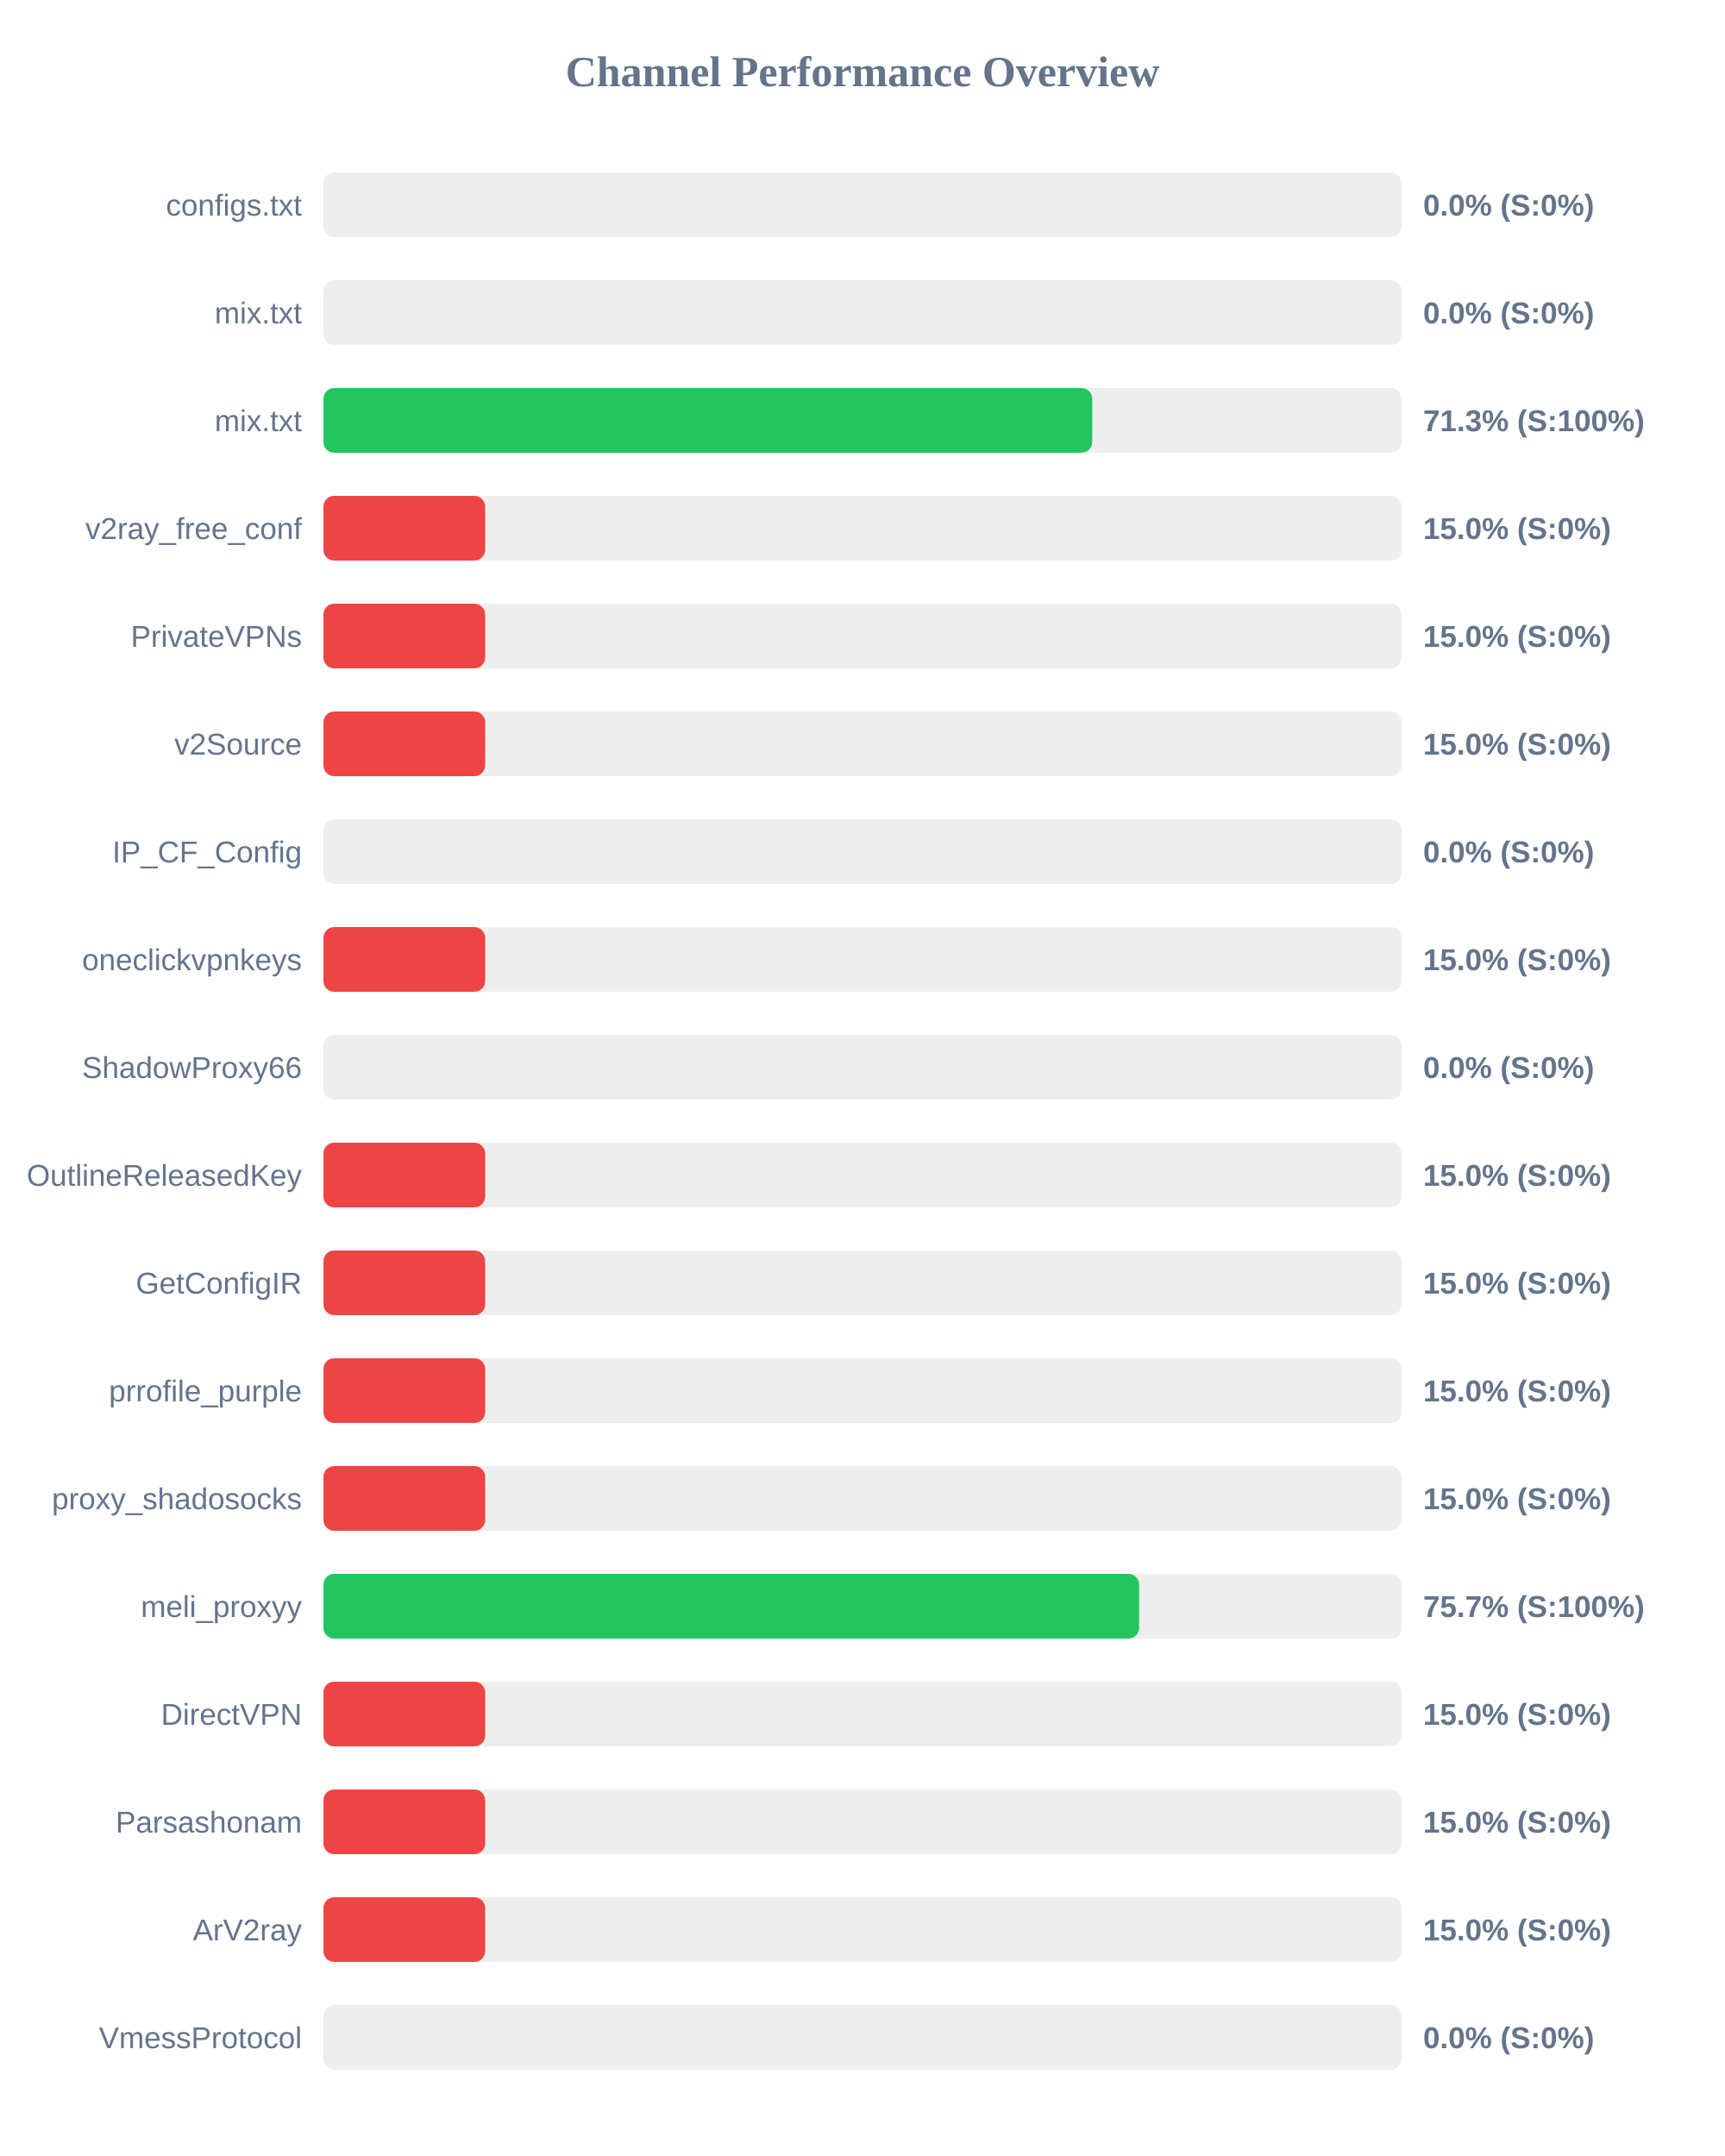
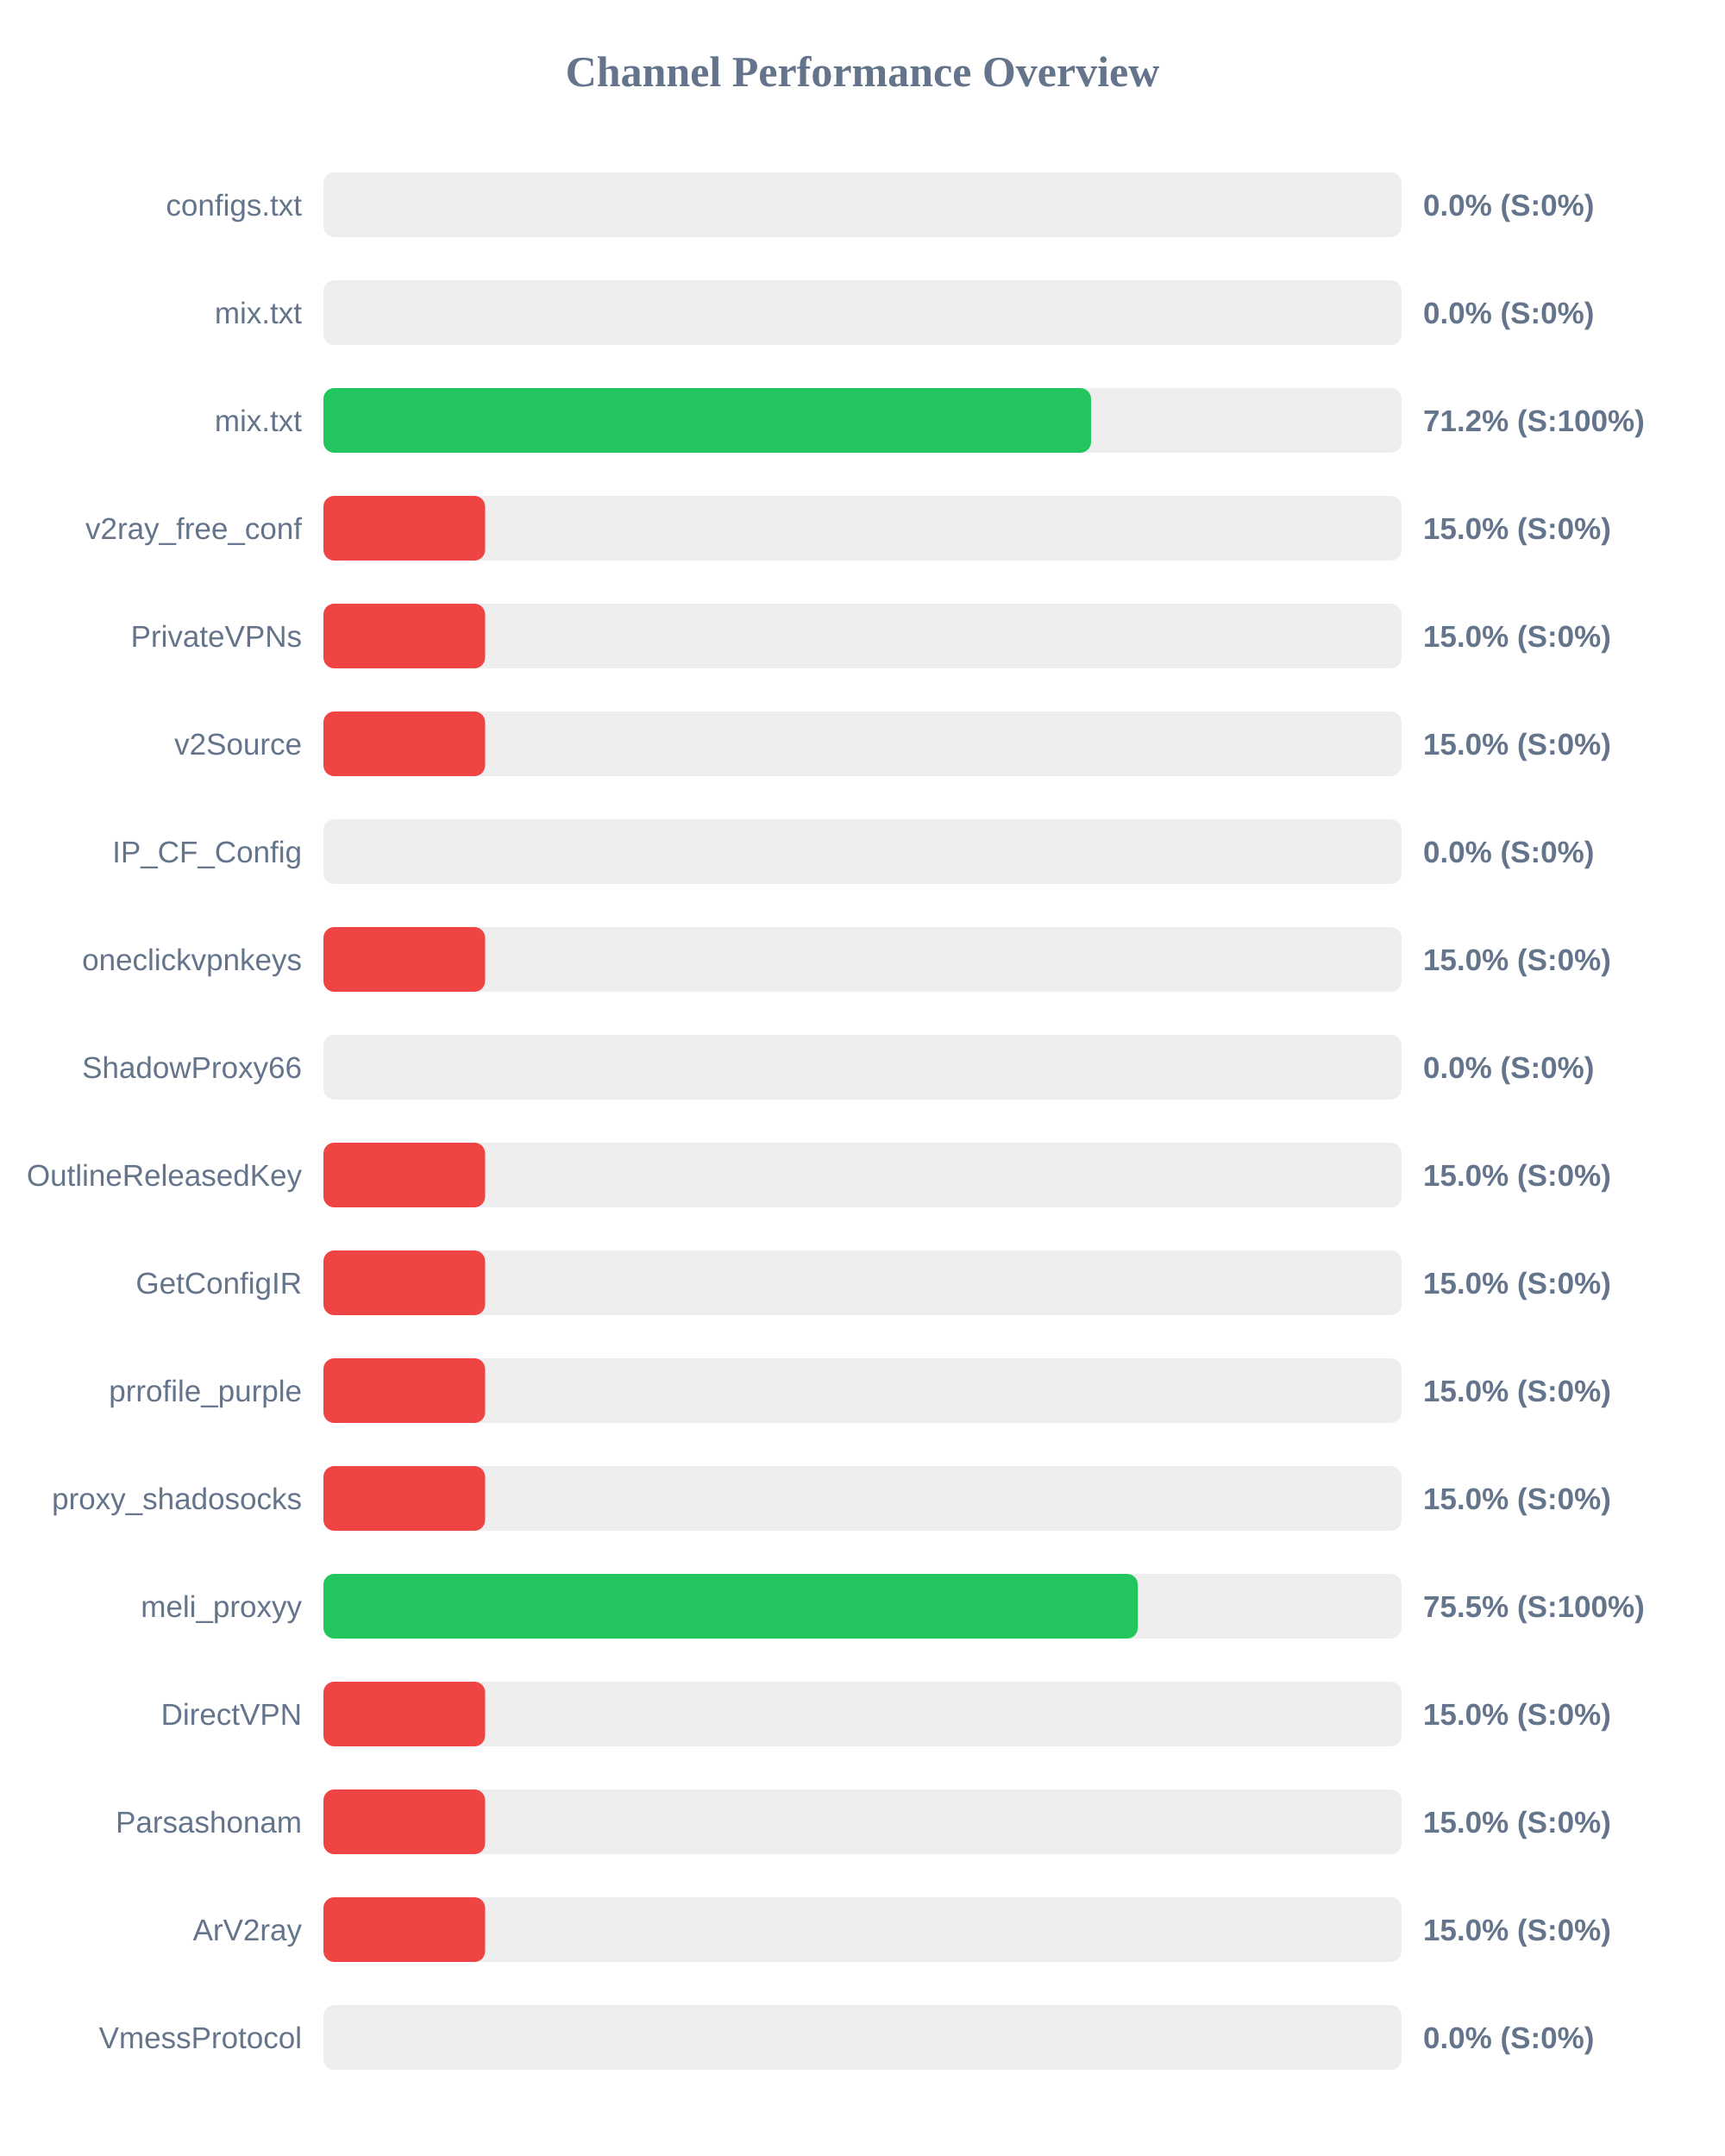
<svg xmlns="http://www.w3.org/2000/svg" width="800" height="1000" version="1.1">
  <style>
        .row { font: 14px Arial; fill: #64748b; }
        .score { font: bold 14px Arial; fill: #64748b; }
    </style>
  <text x="400" y="40" text-anchor="middle" font-size="20px" font-weight="bold" fill="#64748b">Channel Performance Overview</text>
  <rect x="150" y="80" width="500" height="30" fill="#eee" rx="5" />
  <rect x="150" y="80" width="0.0" height="30" fill="#ef4444" rx="5" />
  <text x="140" y="100" text-anchor="end" class="row">configs.txt</text>
  <text x="660" y="100" text-anchor="start" class="score">0.0% (S:0%)</text>
  <rect x="150" y="130" width="500" height="30" fill="#eee" rx="5" />
  <rect x="150" y="130" width="0.0" height="30" fill="#ef4444" rx="5" />
  <text x="140" y="150" text-anchor="end" class="row">mix.txt</text>
  <text x="660" y="150" text-anchor="start" class="score">0.0% (S:0%)</text>
  <rect x="150" y="180" width="500" height="30" fill="#eee" rx="5" />
-   <rect x="150" y="180" width="356.55" height="30" fill="#22c55e" rx="5" />
+   <rect x="150" y="180" width="356.0" height="30" fill="#22c55e" rx="5" />
  <text x="140" y="200" text-anchor="end" class="row">mix.txt</text>
-   <text x="660" y="200" text-anchor="start" class="score">71.3% (S:100%)</text>
+   <text x="660" y="200" text-anchor="start" class="score">71.2% (S:100%)</text>
  <rect x="150" y="230" width="500" height="30" fill="#eee" rx="5" />
  <rect x="150" y="230" width="75.0" height="30" fill="#ef4444" rx="5" />
  <text x="140" y="250" text-anchor="end" class="row">v2ray_free_conf</text>
  <text x="660" y="250" text-anchor="start" class="score">15.0% (S:0%)</text>
  <rect x="150" y="280" width="500" height="30" fill="#eee" rx="5" />
  <rect x="150" y="280" width="75.0" height="30" fill="#ef4444" rx="5" />
  <text x="140" y="300" text-anchor="end" class="row">PrivateVPNs</text>
  <text x="660" y="300" text-anchor="start" class="score">15.0% (S:0%)</text>
  <rect x="150" y="330" width="500" height="30" fill="#eee" rx="5" />
  <rect x="150" y="330" width="75.0" height="30" fill="#ef4444" rx="5" />
  <text x="140" y="350" text-anchor="end" class="row">v2Source</text>
  <text x="660" y="350" text-anchor="start" class="score">15.0% (S:0%)</text>
  <rect x="150" y="380" width="500" height="30" fill="#eee" rx="5" />
  <rect x="150" y="380" width="0.0" height="30" fill="#ef4444" rx="5" />
  <text x="140" y="400" text-anchor="end" class="row">IP_CF_Config</text>
  <text x="660" y="400" text-anchor="start" class="score">0.0% (S:0%)</text>
  <rect x="150" y="430" width="500" height="30" fill="#eee" rx="5" />
  <rect x="150" y="430" width="75.0" height="30" fill="#ef4444" rx="5" />
  <text x="140" y="450" text-anchor="end" class="row">oneclickvpnkeys</text>
  <text x="660" y="450" text-anchor="start" class="score">15.0% (S:0%)</text>
  <rect x="150" y="480" width="500" height="30" fill="#eee" rx="5" />
  <rect x="150" y="480" width="0.0" height="30" fill="#ef4444" rx="5" />
  <text x="140" y="500" text-anchor="end" class="row">ShadowProxy66</text>
  <text x="660" y="500" text-anchor="start" class="score">0.0% (S:0%)</text>
  <rect x="150" y="530" width="500" height="30" fill="#eee" rx="5" />
  <rect x="150" y="530" width="75.0" height="30" fill="#ef4444" rx="5" />
  <text x="140" y="550" text-anchor="end" class="row">OutlineReleasedKey</text>
  <text x="660" y="550" text-anchor="start" class="score">15.0% (S:0%)</text>
  <rect x="150" y="580" width="500" height="30" fill="#eee" rx="5" />
  <rect x="150" y="580" width="75.0" height="30" fill="#ef4444" rx="5" />
  <text x="140" y="600" text-anchor="end" class="row">GetConfigIR</text>
  <text x="660" y="600" text-anchor="start" class="score">15.0% (S:0%)</text>
  <rect x="150" y="630" width="500" height="30" fill="#eee" rx="5" />
  <rect x="150" y="630" width="75.0" height="30" fill="#ef4444" rx="5" />
  <text x="140" y="650" text-anchor="end" class="row">prrofile_purple</text>
  <text x="660" y="650" text-anchor="start" class="score">15.0% (S:0%)</text>
  <rect x="150" y="680" width="500" height="30" fill="#eee" rx="5" />
  <rect x="150" y="680" width="75.0" height="30" fill="#ef4444" rx="5" />
  <text x="140" y="700" text-anchor="end" class="row">proxy_shadosocks</text>
  <text x="660" y="700" text-anchor="start" class="score">15.0% (S:0%)</text>
  <rect x="150" y="730" width="500" height="30" fill="#eee" rx="5" />
-   <rect x="150" y="730" width="378.3" height="30" fill="#22c55e" rx="5" />
+   <rect x="150" y="730" width="377.7" height="30" fill="#22c55e" rx="5" />
  <text x="140" y="750" text-anchor="end" class="row">meli_proxyy</text>
-   <text x="660" y="750" text-anchor="start" class="score">75.7% (S:100%)</text>
+   <text x="660" y="750" text-anchor="start" class="score">75.5% (S:100%)</text>
  <rect x="150" y="780" width="500" height="30" fill="#eee" rx="5" />
  <rect x="150" y="780" width="75.0" height="30" fill="#ef4444" rx="5" />
  <text x="140" y="800" text-anchor="end" class="row">DirectVPN</text>
  <text x="660" y="800" text-anchor="start" class="score">15.0% (S:0%)</text>
  <rect x="150" y="830" width="500" height="30" fill="#eee" rx="5" />
  <rect x="150" y="830" width="75.0" height="30" fill="#ef4444" rx="5" />
  <text x="140" y="850" text-anchor="end" class="row">Parsashonam</text>
  <text x="660" y="850" text-anchor="start" class="score">15.0% (S:0%)</text>
  <rect x="150" y="880" width="500" height="30" fill="#eee" rx="5" />
  <rect x="150" y="880" width="75.0" height="30" fill="#ef4444" rx="5" />
  <text x="140" y="900" text-anchor="end" class="row">ArV2ray</text>
  <text x="660" y="900" text-anchor="start" class="score">15.0% (S:0%)</text>
  <rect x="150" y="930" width="500" height="30" fill="#eee" rx="5" />
  <rect x="150" y="930" width="0.0" height="30" fill="#ef4444" rx="5" />
  <text x="140" y="950" text-anchor="end" class="row">VmessProtocol</text>
  <text x="660" y="950" text-anchor="start" class="score">0.0% (S:0%)</text>
</svg>
